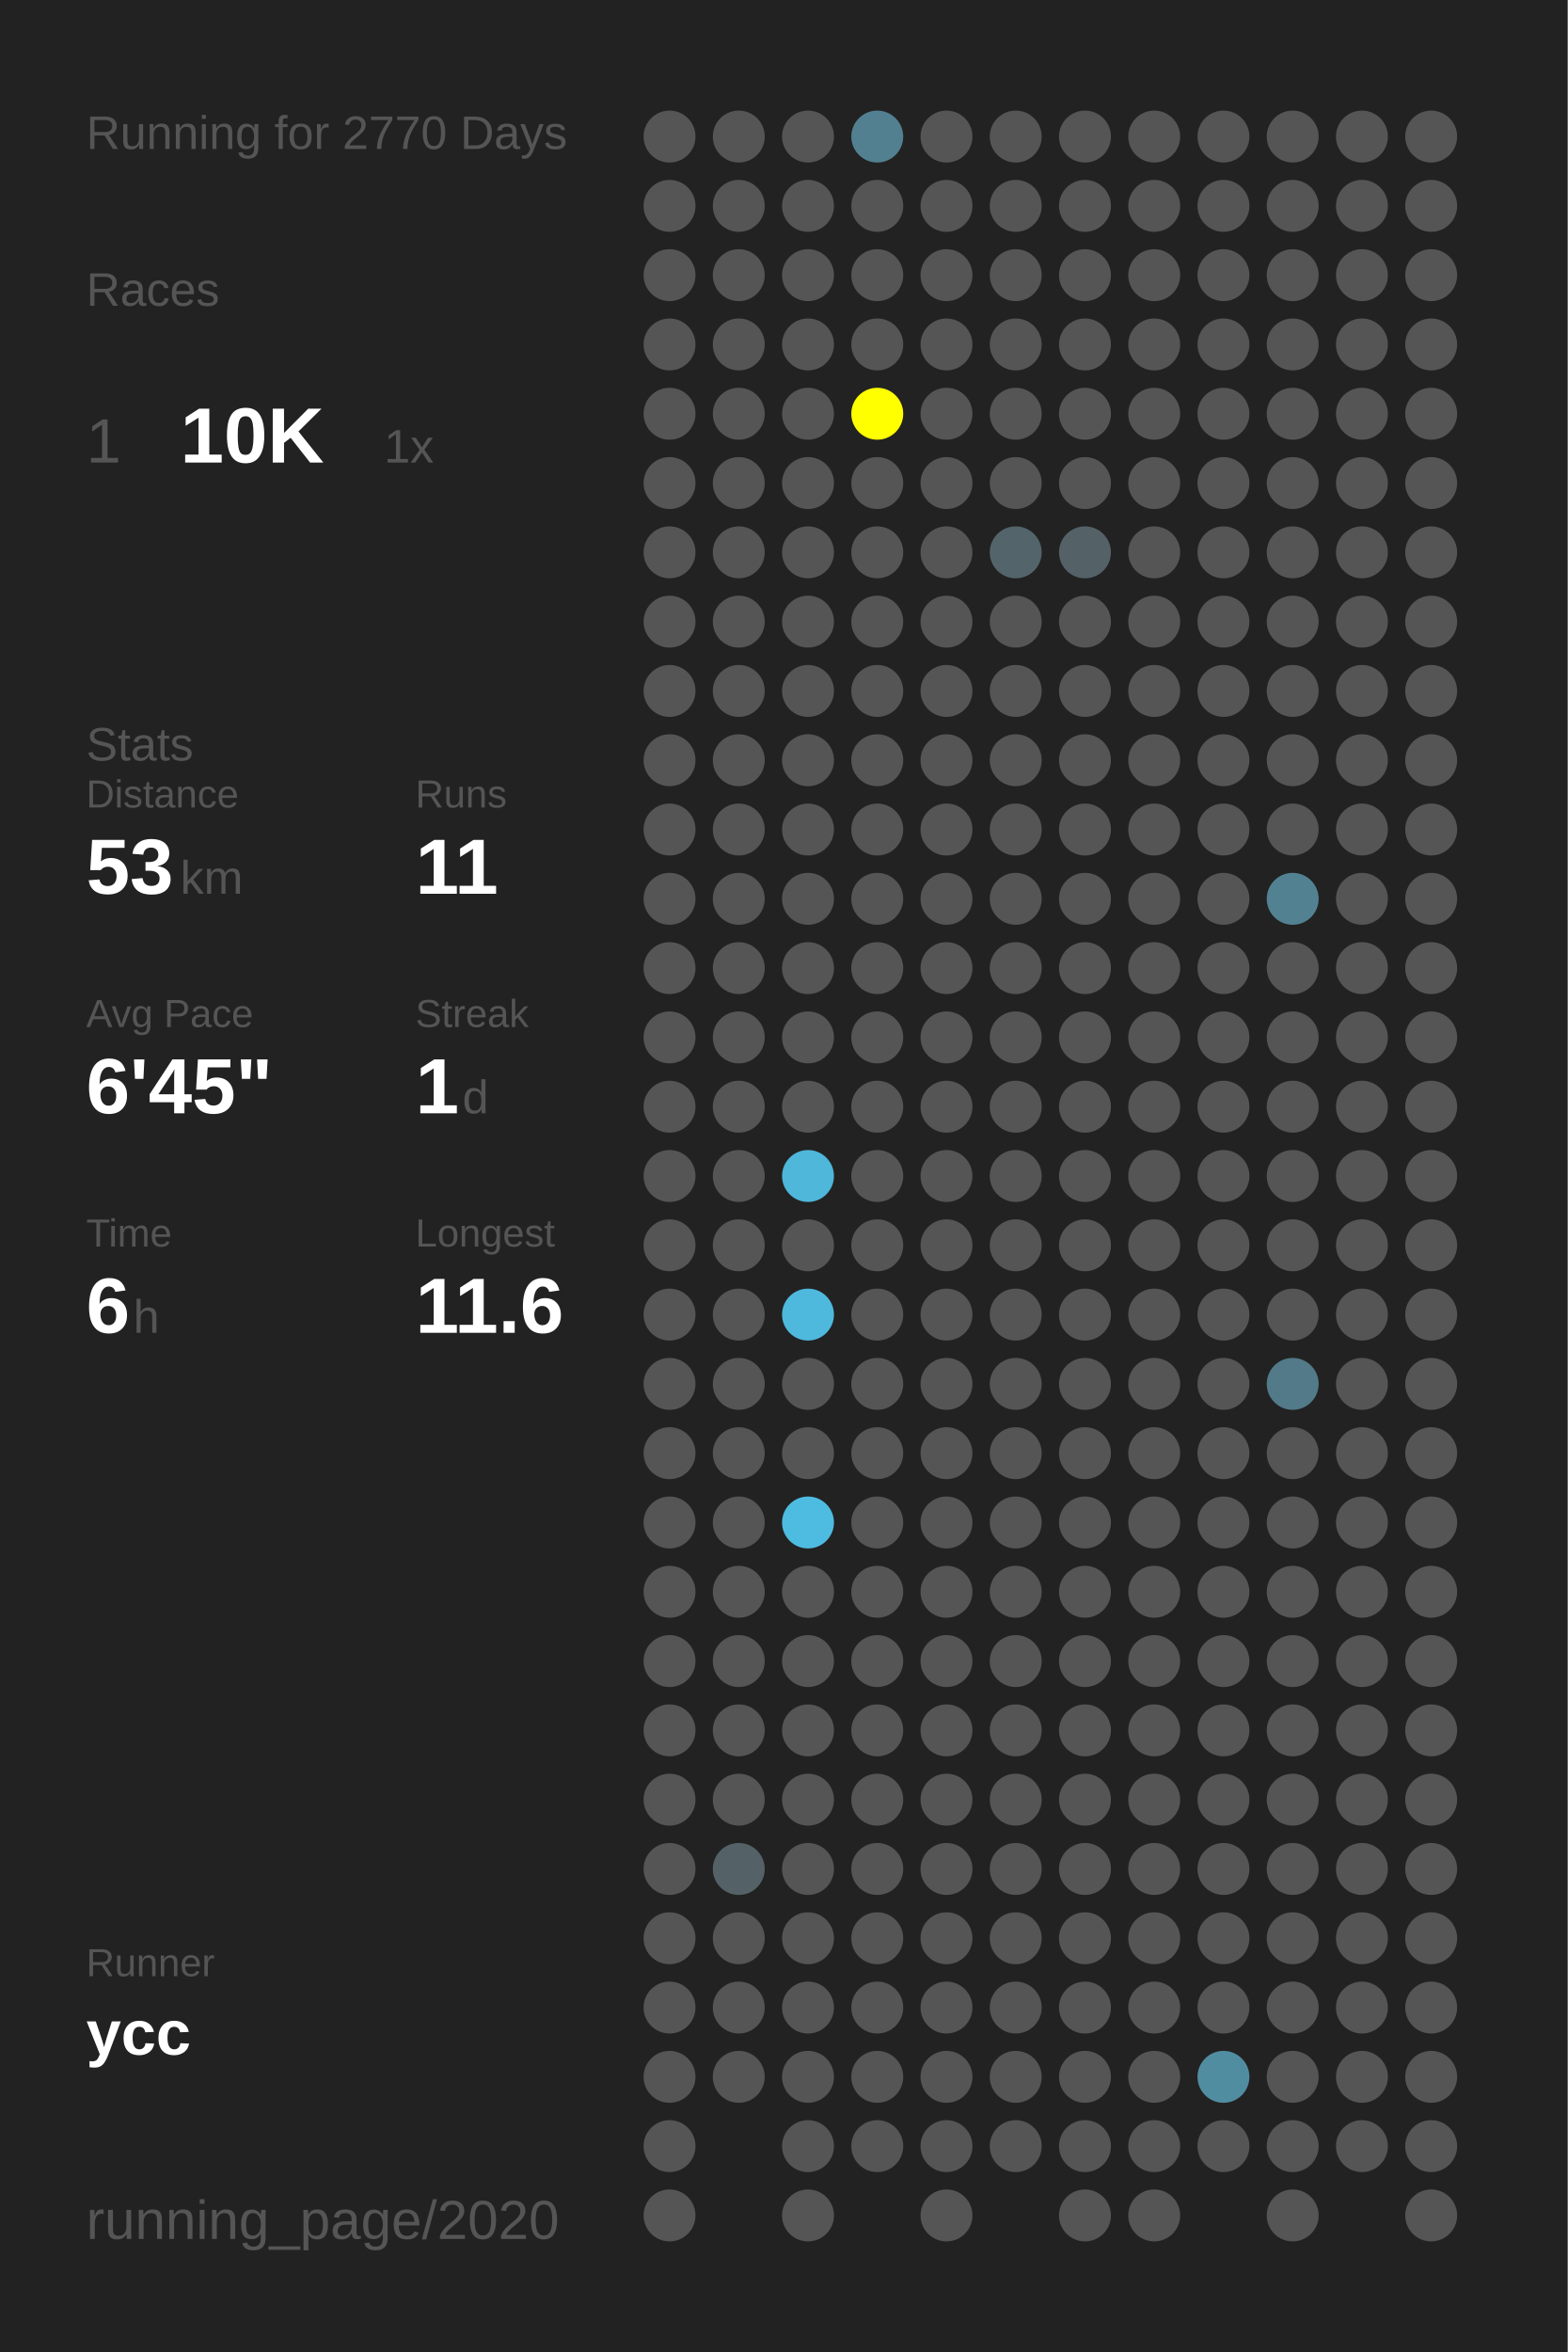
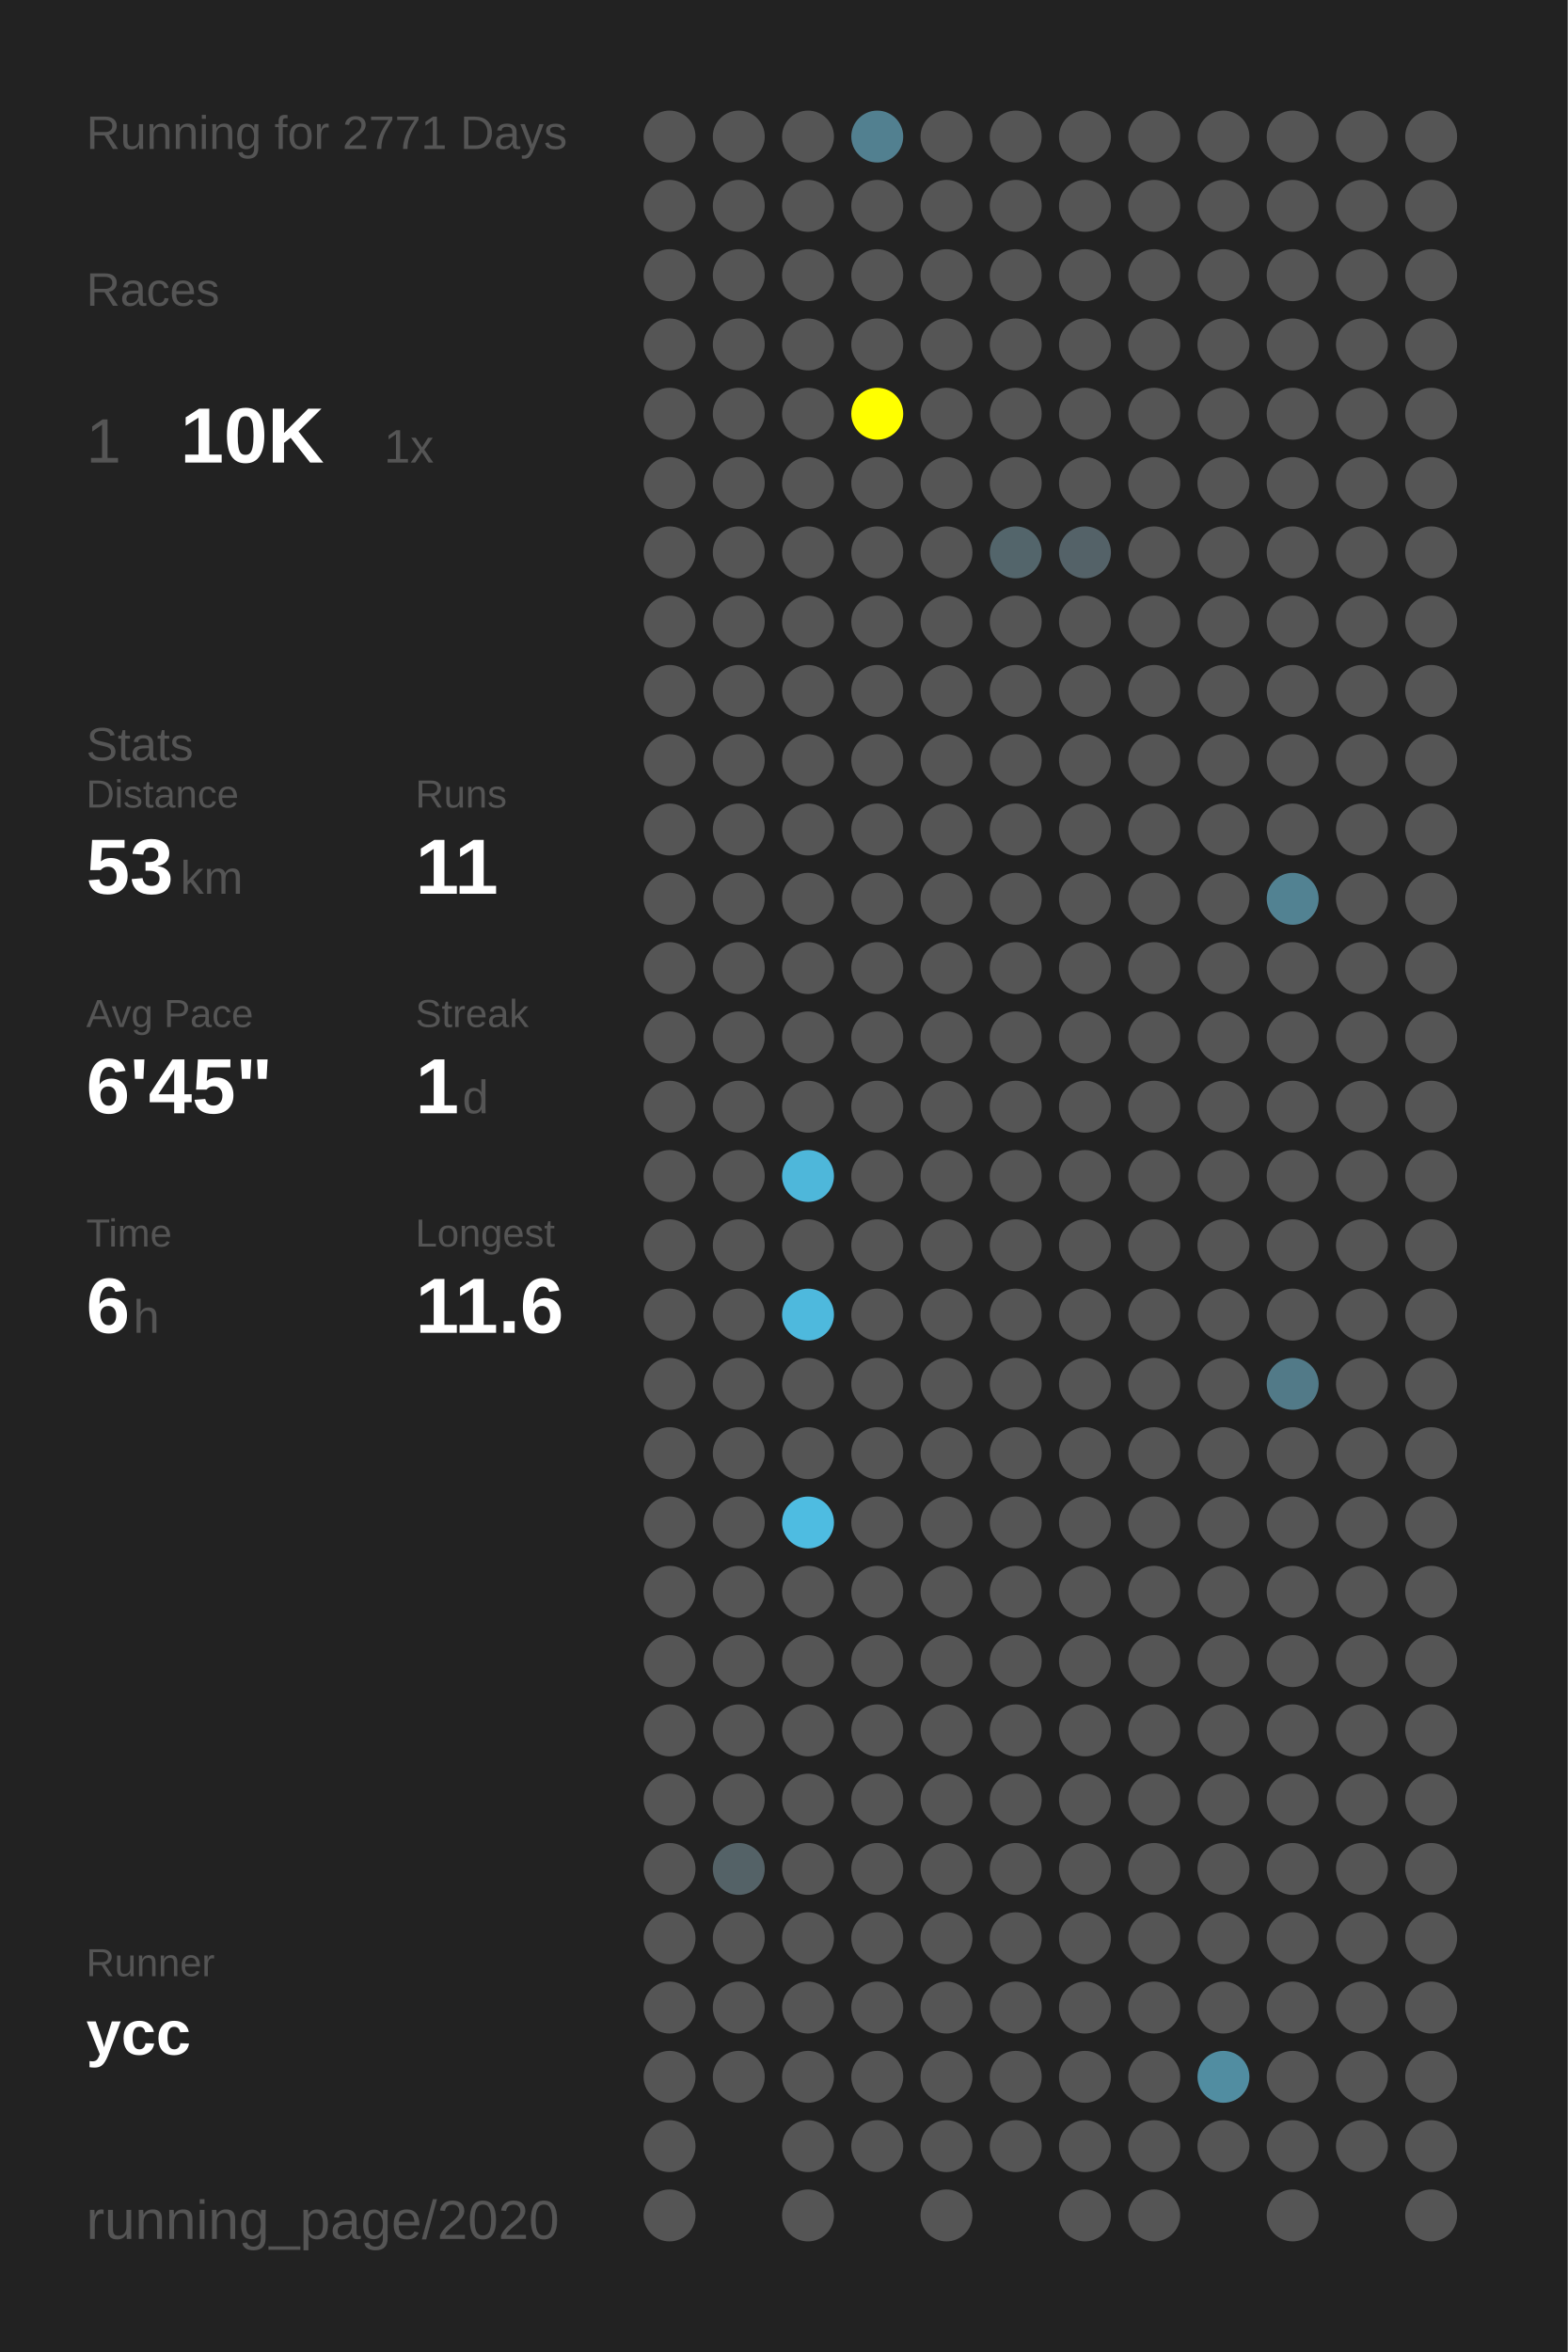
<svg xmlns="http://www.w3.org/2000/svg" baseProfile="full" height="300mm" version="1.1" viewBox="0,0,200,300" width="200mm">
  <defs />
  <rect fill="#222222" height="300" width="200" x="0" y="0" />
-   <text fill="#555555" style="font-size:6px; font-family:Arial;" x="11" y="19">Running for 2770 Days</text>
+   <text fill="#555555" style="font-size:6px; font-family:Arial;" x="11" y="19">Running for 2771 Days</text>
  <text fill="#555555" style="font-size:6px; font-family:Arial;" x="11" y="39">Races</text>
  <text fill="#555555" style="font-size:8px; font-family:Arial;" x="11" y="59">1</text>
  <text fill="#FFFFFF" style="font-size:10px; font-family:Arial; font-weight:bold;" x="23" y="59">10K</text>
  <text fill="#555555" style="font-size:6px; font-family:Arial;" x="49" y="59">1x</text>
  <text fill="#555555" style="font-size:6px; font-family:Arial;" x="11" y="97">Stats</text>
  <text fill="#555555" style="font-size:5px; font-family:Arial;" x="11" y="103">Distance</text>
  <text fill="#FFFFFF" style="font-size:10px; font-family:Arial; font-weight:bold;" x="11" y="114">53</text>
  <text fill="#555555" style="font-size:6px; font-family:Arial;" x="23" y="114">km</text>
  <text fill="#555555" style="font-size:5px; font-family:Arial;" x="53" y="103">Runs</text>
  <text fill="#FFFFFF" style="font-size:10px; font-family:Arial; font-weight:bold;" x="53" y="114">11</text>
  <text fill="#555555" style="font-size:5px; font-family:Arial;" x="11" y="131">Avg Pace</text>
  <text fill="#FFFFFF" style="font-size:10px; font-family:Arial; font-weight:bold;" x="11" y="142">6'45"</text>
  <text fill="#555555" style="font-size:5px; font-family:Arial;" x="53" y="131">Streak</text>
  <text fill="#FFFFFF" style="font-size:10px; font-family:Arial; font-weight:bold;" x="53" y="142">1</text>
  <text fill="#555555" style="font-size:6px; font-family:Arial;" x="59" y="142">d</text>
  <text fill="#555555" style="font-size:5px; font-family:Arial;" x="11" y="159">Time</text>
  <text fill="#FFFFFF" style="font-size:10px; font-family:Arial; font-weight:bold;" x="11" y="170">6</text>
  <text fill="#555555" style="font-size:6px; font-family:Arial;" x="17" y="170">h</text>
  <text fill="#555555" style="font-size:5px; font-family:Arial;" x="53" y="159">Longest</text>
  <text fill="#FFFFFF" style="font-size:10px; font-family:Arial; font-weight:bold;" x="53" y="170">11.6</text>
  <text fill="#555555" style="font-size:5px; font-family:Arial;" x="11" y="252.065">Runner</text>
  <text fill="#FFFFFF" style="font-size:8px; font-family:Arial; font-weight:bold;" x="11" y="262.065">ycc</text>
  <text fill="#555555" style="font-size:7px; font-family:Arial;" x="11" y="285.581">running_page/2020</text>
  <circle cx="85.417" cy="17.419" fill="#555555" r="3.312" />
  <circle cx="85.417" cy="26.258" fill="#555555" r="3.312" />
  <circle cx="85.417" cy="35.097" fill="#555555" r="3.312" />
  <circle cx="85.417" cy="43.935" fill="#555555" r="3.312" />
  <circle cx="85.417" cy="52.774" fill="#555555" r="3.312" />
  <circle cx="85.417" cy="61.613" fill="#555555" r="3.312" />
  <circle cx="85.417" cy="70.452" fill="#555555" r="3.312" />
  <circle cx="85.417" cy="79.29" fill="#555555" r="3.312" />
  <circle cx="85.417" cy="88.129" fill="#555555" r="3.312" />
  <circle cx="85.417" cy="96.968" fill="#555555" r="3.312" />
  <circle cx="85.417" cy="105.806" fill="#555555" r="3.312" />
  <circle cx="85.417" cy="114.645" fill="#555555" r="3.312" />
  <circle cx="85.417" cy="123.484" fill="#555555" r="3.312" />
  <circle cx="85.417" cy="132.323" fill="#555555" r="3.312" />
  <circle cx="85.417" cy="141.161" fill="#555555" r="3.312" />
  <circle cx="85.417" cy="150" fill="#555555" r="3.312" />
  <circle cx="85.417" cy="158.839" fill="#555555" r="3.312" />
  <circle cx="85.417" cy="167.677" fill="#555555" r="3.312" />
  <circle cx="85.417" cy="176.516" fill="#555555" r="3.312" />
  <circle cx="85.417" cy="185.355" fill="#555555" r="3.312" />
  <circle cx="85.417" cy="194.194" fill="#555555" r="3.312" />
  <circle cx="85.417" cy="203.032" fill="#555555" r="3.312" />
  <circle cx="85.417" cy="211.871" fill="#555555" r="3.312" />
  <circle cx="85.417" cy="220.71" fill="#555555" r="3.312" />
  <circle cx="85.417" cy="229.548" fill="#555555" r="3.312" />
  <circle cx="85.417" cy="238.387" fill="#555555" r="3.312" />
  <circle cx="85.417" cy="247.226" fill="#555555" r="3.312" />
  <circle cx="85.417" cy="256.065" fill="#555555" r="3.312" />
  <circle cx="85.417" cy="264.903" fill="#555555" r="3.312" />
  <circle cx="85.417" cy="273.742" fill="#555555" r="3.312" />
  <circle cx="85.417" cy="282.581" fill="#555555" r="3.312" />
  <circle cx="94.25" cy="17.419" fill="#555555" r="3.312" />
  <circle cx="94.25" cy="26.258" fill="#555555" r="3.312" />
  <circle cx="94.25" cy="35.097" fill="#555555" r="3.312" />
  <circle cx="94.25" cy="43.935" fill="#555555" r="3.312" />
  <circle cx="94.25" cy="52.774" fill="#555555" r="3.312" />
  <circle cx="94.25" cy="61.613" fill="#555555" r="3.312" />
  <circle cx="94.25" cy="70.452" fill="#555555" r="3.312" />
  <circle cx="94.25" cy="79.29" fill="#555555" r="3.312" />
  <circle cx="94.25" cy="88.129" fill="#555555" r="3.312" />
  <circle cx="94.25" cy="96.968" fill="#555555" r="3.312" />
  <circle cx="94.25" cy="105.806" fill="#555555" r="3.312" />
  <circle cx="94.25" cy="114.645" fill="#555555" r="3.312" />
  <circle cx="94.25" cy="123.484" fill="#555555" r="3.312" />
  <circle cx="94.25" cy="132.323" fill="#555555" r="3.312" />
  <circle cx="94.25" cy="141.161" fill="#555555" r="3.312" />
  <circle cx="94.25" cy="150" fill="#555555" r="3.312" />
  <circle cx="94.25" cy="158.839" fill="#555555" r="3.312" />
  <circle cx="94.25" cy="167.677" fill="#555555" r="3.312" />
  <circle cx="94.25" cy="176.516" fill="#555555" r="3.312" />
  <circle cx="94.25" cy="185.355" fill="#555555" r="3.312" />
  <circle cx="94.25" cy="194.194" fill="#555555" r="3.312" />
  <circle cx="94.25" cy="203.032" fill="#555555" r="3.312" />
  <circle cx="94.25" cy="211.871" fill="#555555" r="3.312" />
  <circle cx="94.25" cy="220.71" fill="#555555" r="3.312" />
  <circle cx="94.25" cy="229.548" fill="#555555" r="3.312" />
  <circle cx="94.25" cy="238.387" fill="#546267" r="3.312" />
  <circle cx="94.25" cy="247.226" fill="#555555" r="3.312" />
  <circle cx="94.25" cy="256.065" fill="#555555" r="3.312" />
  <circle cx="94.25" cy="264.903" fill="#555555" r="3.312" />
  <circle cx="103.083" cy="17.419" fill="#555555" r="3.312" />
  <circle cx="103.083" cy="26.258" fill="#555555" r="3.312" />
  <circle cx="103.083" cy="35.097" fill="#555555" r="3.312" />
  <circle cx="103.083" cy="43.935" fill="#555555" r="3.312" />
  <circle cx="103.083" cy="52.774" fill="#555555" r="3.312" />
  <circle cx="103.083" cy="61.613" fill="#555555" r="3.312" />
  <circle cx="103.083" cy="70.452" fill="#555555" r="3.312" />
  <circle cx="103.083" cy="79.29" fill="#555555" r="3.312" />
  <circle cx="103.083" cy="88.129" fill="#555555" r="3.312" />
  <circle cx="103.083" cy="96.968" fill="#555555" r="3.312" />
  <circle cx="103.083" cy="105.806" fill="#555555" r="3.312" />
  <circle cx="103.083" cy="114.645" fill="#555555" r="3.312" />
  <circle cx="103.083" cy="123.484" fill="#555555" r="3.312" />
  <circle cx="103.083" cy="132.323" fill="#555555" r="3.312" />
  <circle cx="103.083" cy="141.161" fill="#555555" r="3.312" />
  <circle cx="103.083" cy="150" fill="#4eb7da" r="3.312" />
  <circle cx="103.083" cy="158.839" fill="#555555" r="3.312" />
  <circle cx="103.083" cy="167.677" fill="#4eb9dd" r="3.312" />
  <circle cx="103.083" cy="176.516" fill="#555555" r="3.312" />
  <circle cx="103.083" cy="185.355" fill="#555555" r="3.312" />
  <circle cx="103.083" cy="194.194" fill="#4ebce1" r="3.312" />
  <circle cx="103.083" cy="203.032" fill="#555555" r="3.312" />
  <circle cx="103.083" cy="211.871" fill="#555555" r="3.312" />
  <circle cx="103.083" cy="220.71" fill="#555555" r="3.312" />
  <circle cx="103.083" cy="229.548" fill="#555555" r="3.312" />
  <circle cx="103.083" cy="238.387" fill="#555555" r="3.312" />
  <circle cx="103.083" cy="247.226" fill="#555555" r="3.312" />
  <circle cx="103.083" cy="256.065" fill="#555555" r="3.312" />
  <circle cx="103.083" cy="264.903" fill="#555555" r="3.312" />
  <circle cx="103.083" cy="273.742" fill="#555555" r="3.312" />
  <circle cx="103.083" cy="282.581" fill="#555555" r="3.312" />
  <circle cx="111.917" cy="17.419" fill="#528090" r="3.312" />
  <circle cx="111.917" cy="26.258" fill="#555555" r="3.312" />
  <circle cx="111.917" cy="35.097" fill="#555555" r="3.312" />
  <circle cx="111.917" cy="43.935" fill="#555555" r="3.312" />
  <circle cx="111.917" cy="52.774" fill="#FFFF00" r="3.312" />
  <circle cx="111.917" cy="61.613" fill="#555555" r="3.312" />
  <circle cx="111.917" cy="70.452" fill="#555555" r="3.312" />
  <circle cx="111.917" cy="79.29" fill="#555555" r="3.312" />
  <circle cx="111.917" cy="88.129" fill="#555555" r="3.312" />
  <circle cx="111.917" cy="96.968" fill="#555555" r="3.312" />
  <circle cx="111.917" cy="105.806" fill="#555555" r="3.312" />
  <circle cx="111.917" cy="114.645" fill="#555555" r="3.312" />
  <circle cx="111.917" cy="123.484" fill="#555555" r="3.312" />
  <circle cx="111.917" cy="132.323" fill="#555555" r="3.312" />
  <circle cx="111.917" cy="141.161" fill="#555555" r="3.312" />
  <circle cx="111.917" cy="150" fill="#555555" r="3.312" />
  <circle cx="111.917" cy="158.839" fill="#555555" r="3.312" />
  <circle cx="111.917" cy="167.677" fill="#555555" r="3.312" />
  <circle cx="111.917" cy="176.516" fill="#555555" r="3.312" />
  <circle cx="111.917" cy="185.355" fill="#555555" r="3.312" />
  <circle cx="111.917" cy="194.194" fill="#555555" r="3.312" />
  <circle cx="111.917" cy="203.032" fill="#555555" r="3.312" />
  <circle cx="111.917" cy="211.871" fill="#555555" r="3.312" />
  <circle cx="111.917" cy="220.71" fill="#555555" r="3.312" />
  <circle cx="111.917" cy="229.548" fill="#555555" r="3.312" />
  <circle cx="111.917" cy="238.387" fill="#555555" r="3.312" />
  <circle cx="111.917" cy="247.226" fill="#555555" r="3.312" />
  <circle cx="111.917" cy="256.065" fill="#555555" r="3.312" />
  <circle cx="111.917" cy="264.903" fill="#555555" r="3.312" />
  <circle cx="111.917" cy="273.742" fill="#555555" r="3.312" />
  <circle cx="120.75" cy="17.419" fill="#555555" r="3.312" />
  <circle cx="120.75" cy="26.258" fill="#555555" r="3.312" />
  <circle cx="120.75" cy="35.097" fill="#555555" r="3.312" />
  <circle cx="120.75" cy="43.935" fill="#555555" r="3.312" />
  <circle cx="120.75" cy="52.774" fill="#555555" r="3.312" />
  <circle cx="120.75" cy="61.613" fill="#555555" r="3.312" />
  <circle cx="120.75" cy="70.452" fill="#555555" r="3.312" />
  <circle cx="120.75" cy="79.29" fill="#555555" r="3.312" />
  <circle cx="120.75" cy="88.129" fill="#555555" r="3.312" />
  <circle cx="120.75" cy="96.968" fill="#555555" r="3.312" />
  <circle cx="120.75" cy="105.806" fill="#555555" r="3.312" />
  <circle cx="120.75" cy="114.645" fill="#555555" r="3.312" />
  <circle cx="120.75" cy="123.484" fill="#555555" r="3.312" />
  <circle cx="120.75" cy="132.323" fill="#555555" r="3.312" />
  <circle cx="120.75" cy="141.161" fill="#555555" r="3.312" />
  <circle cx="120.75" cy="150" fill="#555555" r="3.312" />
  <circle cx="120.75" cy="158.839" fill="#555555" r="3.312" />
  <circle cx="120.75" cy="167.677" fill="#555555" r="3.312" />
  <circle cx="120.75" cy="176.516" fill="#555555" r="3.312" />
  <circle cx="120.75" cy="185.355" fill="#555555" r="3.312" />
  <circle cx="120.75" cy="194.194" fill="#555555" r="3.312" />
  <circle cx="120.75" cy="203.032" fill="#555555" r="3.312" />
  <circle cx="120.75" cy="211.871" fill="#555555" r="3.312" />
  <circle cx="120.75" cy="220.71" fill="#555555" r="3.312" />
  <circle cx="120.75" cy="229.548" fill="#555555" r="3.312" />
  <circle cx="120.75" cy="238.387" fill="#555555" r="3.312" />
  <circle cx="120.75" cy="247.226" fill="#555555" r="3.312" />
  <circle cx="120.75" cy="256.065" fill="#555555" r="3.312" />
  <circle cx="120.75" cy="264.903" fill="#555555" r="3.312" />
  <circle cx="120.75" cy="273.742" fill="#555555" r="3.312" />
  <circle cx="120.75" cy="282.581" fill="#555555" r="3.312" />
  <circle cx="129.583" cy="17.419" fill="#555555" r="3.312" />
  <circle cx="129.583" cy="26.258" fill="#555555" r="3.312" />
  <circle cx="129.583" cy="35.097" fill="#555555" r="3.312" />
  <circle cx="129.583" cy="43.935" fill="#555555" r="3.312" />
  <circle cx="129.583" cy="52.774" fill="#555555" r="3.312" />
  <circle cx="129.583" cy="61.613" fill="#555555" r="3.312" />
  <circle cx="129.583" cy="70.452" fill="#53656b" r="3.312" />
  <circle cx="129.583" cy="79.29" fill="#555555" r="3.312" />
  <circle cx="129.583" cy="88.129" fill="#555555" r="3.312" />
  <circle cx="129.583" cy="96.968" fill="#555555" r="3.312" />
  <circle cx="129.583" cy="105.806" fill="#555555" r="3.312" />
  <circle cx="129.583" cy="114.645" fill="#555555" r="3.312" />
  <circle cx="129.583" cy="123.484" fill="#555555" r="3.312" />
  <circle cx="129.583" cy="132.323" fill="#555555" r="3.312" />
  <circle cx="129.583" cy="141.161" fill="#555555" r="3.312" />
  <circle cx="129.583" cy="150" fill="#555555" r="3.312" />
  <circle cx="129.583" cy="158.839" fill="#555555" r="3.312" />
  <circle cx="129.583" cy="167.677" fill="#555555" r="3.312" />
  <circle cx="129.583" cy="176.516" fill="#555555" r="3.312" />
  <circle cx="129.583" cy="185.355" fill="#555555" r="3.312" />
  <circle cx="129.583" cy="194.194" fill="#555555" r="3.312" />
  <circle cx="129.583" cy="203.032" fill="#555555" r="3.312" />
  <circle cx="129.583" cy="211.871" fill="#555555" r="3.312" />
  <circle cx="129.583" cy="220.71" fill="#555555" r="3.312" />
  <circle cx="129.583" cy="229.548" fill="#555555" r="3.312" />
  <circle cx="129.583" cy="238.387" fill="#555555" r="3.312" />
  <circle cx="129.583" cy="247.226" fill="#555555" r="3.312" />
  <circle cx="129.583" cy="256.065" fill="#555555" r="3.312" />
  <circle cx="129.583" cy="264.903" fill="#555555" r="3.312" />
  <circle cx="129.583" cy="273.742" fill="#555555" r="3.312" />
  <circle cx="138.417" cy="17.419" fill="#555555" r="3.312" />
  <circle cx="138.417" cy="26.258" fill="#555555" r="3.312" />
  <circle cx="138.417" cy="35.097" fill="#555555" r="3.312" />
  <circle cx="138.417" cy="43.935" fill="#555555" r="3.312" />
  <circle cx="138.417" cy="52.774" fill="#555555" r="3.312" />
  <circle cx="138.417" cy="61.613" fill="#555555" r="3.312" />
  <circle cx="138.417" cy="70.452" fill="#546268" r="3.312" />
  <circle cx="138.417" cy="79.29" fill="#555555" r="3.312" />
  <circle cx="138.417" cy="88.129" fill="#555555" r="3.312" />
  <circle cx="138.417" cy="96.968" fill="#555555" r="3.312" />
  <circle cx="138.417" cy="105.806" fill="#555555" r="3.312" />
  <circle cx="138.417" cy="114.645" fill="#555555" r="3.312" />
  <circle cx="138.417" cy="123.484" fill="#555555" r="3.312" />
  <circle cx="138.417" cy="132.323" fill="#555555" r="3.312" />
  <circle cx="138.417" cy="141.161" fill="#555555" r="3.312" />
  <circle cx="138.417" cy="150" fill="#555555" r="3.312" />
  <circle cx="138.417" cy="158.839" fill="#555555" r="3.312" />
  <circle cx="138.417" cy="167.677" fill="#555555" r="3.312" />
  <circle cx="138.417" cy="176.516" fill="#555555" r="3.312" />
  <circle cx="138.417" cy="185.355" fill="#555555" r="3.312" />
  <circle cx="138.417" cy="194.194" fill="#555555" r="3.312" />
  <circle cx="138.417" cy="203.032" fill="#555555" r="3.312" />
  <circle cx="138.417" cy="211.871" fill="#555555" r="3.312" />
  <circle cx="138.417" cy="220.71" fill="#555555" r="3.312" />
  <circle cx="138.417" cy="229.548" fill="#555555" r="3.312" />
  <circle cx="138.417" cy="238.387" fill="#555555" r="3.312" />
  <circle cx="138.417" cy="247.226" fill="#555555" r="3.312" />
  <circle cx="138.417" cy="256.065" fill="#555555" r="3.312" />
  <circle cx="138.417" cy="264.903" fill="#555555" r="3.312" />
  <circle cx="138.417" cy="273.742" fill="#555555" r="3.312" />
  <circle cx="138.417" cy="282.581" fill="#555555" r="3.312" />
  <circle cx="147.25" cy="17.419" fill="#555555" r="3.312" />
  <circle cx="147.25" cy="26.258" fill="#555555" r="3.312" />
  <circle cx="147.25" cy="35.097" fill="#555555" r="3.312" />
  <circle cx="147.25" cy="43.935" fill="#555555" r="3.312" />
  <circle cx="147.25" cy="52.774" fill="#555555" r="3.312" />
  <circle cx="147.25" cy="61.613" fill="#555555" r="3.312" />
  <circle cx="147.25" cy="70.452" fill="#555555" r="3.312" />
  <circle cx="147.25" cy="79.29" fill="#555555" r="3.312" />
  <circle cx="147.25" cy="88.129" fill="#555555" r="3.312" />
  <circle cx="147.25" cy="96.968" fill="#555555" r="3.312" />
  <circle cx="147.25" cy="105.806" fill="#555555" r="3.312" />
  <circle cx="147.25" cy="114.645" fill="#555555" r="3.312" />
  <circle cx="147.25" cy="123.484" fill="#555555" r="3.312" />
  <circle cx="147.25" cy="132.323" fill="#555555" r="3.312" />
  <circle cx="147.25" cy="141.161" fill="#555555" r="3.312" />
  <circle cx="147.25" cy="150" fill="#555555" r="3.312" />
  <circle cx="147.25" cy="158.839" fill="#555555" r="3.312" />
  <circle cx="147.25" cy="167.677" fill="#555555" r="3.312" />
  <circle cx="147.25" cy="176.516" fill="#555555" r="3.312" />
  <circle cx="147.25" cy="185.355" fill="#555555" r="3.312" />
  <circle cx="147.25" cy="194.194" fill="#555555" r="3.312" />
  <circle cx="147.25" cy="203.032" fill="#555555" r="3.312" />
  <circle cx="147.25" cy="211.871" fill="#555555" r="3.312" />
  <circle cx="147.25" cy="220.71" fill="#555555" r="3.312" />
  <circle cx="147.25" cy="229.548" fill="#555555" r="3.312" />
  <circle cx="147.25" cy="238.387" fill="#555555" r="3.312" />
  <circle cx="147.25" cy="247.226" fill="#555555" r="3.312" />
  <circle cx="147.25" cy="256.065" fill="#555555" r="3.312" />
  <circle cx="147.25" cy="264.903" fill="#555555" r="3.312" />
  <circle cx="147.25" cy="273.742" fill="#555555" r="3.312" />
  <circle cx="147.25" cy="282.581" fill="#555555" r="3.312" />
  <circle cx="156.083" cy="17.419" fill="#555555" r="3.312" />
  <circle cx="156.083" cy="26.258" fill="#555555" r="3.312" />
  <circle cx="156.083" cy="35.097" fill="#555555" r="3.312" />
  <circle cx="156.083" cy="43.935" fill="#555555" r="3.312" />
  <circle cx="156.083" cy="52.774" fill="#555555" r="3.312" />
  <circle cx="156.083" cy="61.613" fill="#555555" r="3.312" />
  <circle cx="156.083" cy="70.452" fill="#555555" r="3.312" />
  <circle cx="156.083" cy="79.29" fill="#555555" r="3.312" />
  <circle cx="156.083" cy="88.129" fill="#555555" r="3.312" />
  <circle cx="156.083" cy="96.968" fill="#555555" r="3.312" />
  <circle cx="156.083" cy="105.806" fill="#555555" r="3.312" />
  <circle cx="156.083" cy="114.645" fill="#555555" r="3.312" />
  <circle cx="156.083" cy="123.484" fill="#555555" r="3.312" />
  <circle cx="156.083" cy="132.323" fill="#555555" r="3.312" />
  <circle cx="156.083" cy="141.161" fill="#555555" r="3.312" />
  <circle cx="156.083" cy="150" fill="#555555" r="3.312" />
  <circle cx="156.083" cy="158.839" fill="#555555" r="3.312" />
  <circle cx="156.083" cy="167.677" fill="#555555" r="3.312" />
  <circle cx="156.083" cy="176.516" fill="#555555" r="3.312" />
  <circle cx="156.083" cy="185.355" fill="#555555" r="3.312" />
  <circle cx="156.083" cy="194.194" fill="#555555" r="3.312" />
  <circle cx="156.083" cy="203.032" fill="#555555" r="3.312" />
  <circle cx="156.083" cy="211.871" fill="#555555" r="3.312" />
  <circle cx="156.083" cy="220.71" fill="#555555" r="3.312" />
  <circle cx="156.083" cy="229.548" fill="#555555" r="3.312" />
  <circle cx="156.083" cy="238.387" fill="#555555" r="3.312" />
  <circle cx="156.083" cy="247.226" fill="#555555" r="3.312" />
  <circle cx="156.083" cy="256.065" fill="#555555" r="3.312" />
  <circle cx="156.083" cy="264.903" fill="#518da1" r="3.312" />
  <circle cx="156.083" cy="273.742" fill="#555555" r="3.312" />
  <circle cx="164.917" cy="17.419" fill="#555555" r="3.312" />
  <circle cx="164.917" cy="26.258" fill="#555555" r="3.312" />
  <circle cx="164.917" cy="35.097" fill="#555555" r="3.312" />
  <circle cx="164.917" cy="43.935" fill="#555555" r="3.312" />
  <circle cx="164.917" cy="52.774" fill="#555555" r="3.312" />
  <circle cx="164.917" cy="61.613" fill="#555555" r="3.312" />
  <circle cx="164.917" cy="70.452" fill="#555555" r="3.312" />
  <circle cx="164.917" cy="79.29" fill="#555555" r="3.312" />
  <circle cx="164.917" cy="88.129" fill="#555555" r="3.312" />
  <circle cx="164.917" cy="96.968" fill="#555555" r="3.312" />
  <circle cx="164.917" cy="105.806" fill="#555555" r="3.312" />
  <circle cx="164.917" cy="114.645" fill="#528292" r="3.312" />
  <circle cx="164.917" cy="123.484" fill="#555555" r="3.312" />
  <circle cx="164.917" cy="132.323" fill="#555555" r="3.312" />
  <circle cx="164.917" cy="141.161" fill="#555555" r="3.312" />
  <circle cx="164.917" cy="150" fill="#555555" r="3.312" />
  <circle cx="164.917" cy="158.839" fill="#555555" r="3.312" />
  <circle cx="164.917" cy="167.677" fill="#555555" r="3.312" />
  <circle cx="164.917" cy="176.516" fill="#527a88" r="3.312" />
  <circle cx="164.917" cy="185.355" fill="#555555" r="3.312" />
  <circle cx="164.917" cy="194.194" fill="#555555" r="3.312" />
  <circle cx="164.917" cy="203.032" fill="#555555" r="3.312" />
  <circle cx="164.917" cy="211.871" fill="#555555" r="3.312" />
  <circle cx="164.917" cy="220.71" fill="#555555" r="3.312" />
  <circle cx="164.917" cy="229.548" fill="#555555" r="3.312" />
  <circle cx="164.917" cy="238.387" fill="#555555" r="3.312" />
  <circle cx="164.917" cy="247.226" fill="#555555" r="3.312" />
  <circle cx="164.917" cy="256.065" fill="#555555" r="3.312" />
  <circle cx="164.917" cy="264.903" fill="#555555" r="3.312" />
  <circle cx="164.917" cy="273.742" fill="#555555" r="3.312" />
  <circle cx="164.917" cy="282.581" fill="#555555" r="3.312" />
  <circle cx="173.75" cy="17.419" fill="#555555" r="3.312" />
  <circle cx="173.75" cy="26.258" fill="#555555" r="3.312" />
  <circle cx="173.75" cy="35.097" fill="#555555" r="3.312" />
  <circle cx="173.75" cy="43.935" fill="#555555" r="3.312" />
  <circle cx="173.75" cy="52.774" fill="#555555" r="3.312" />
  <circle cx="173.75" cy="61.613" fill="#555555" r="3.312" />
  <circle cx="173.75" cy="70.452" fill="#555555" r="3.312" />
  <circle cx="173.75" cy="79.29" fill="#555555" r="3.312" />
  <circle cx="173.75" cy="88.129" fill="#555555" r="3.312" />
  <circle cx="173.75" cy="96.968" fill="#555555" r="3.312" />
  <circle cx="173.75" cy="105.806" fill="#555555" r="3.312" />
  <circle cx="173.75" cy="114.645" fill="#555555" r="3.312" />
  <circle cx="173.75" cy="123.484" fill="#555555" r="3.312" />
  <circle cx="173.75" cy="132.323" fill="#555555" r="3.312" />
  <circle cx="173.75" cy="141.161" fill="#555555" r="3.312" />
  <circle cx="173.75" cy="150" fill="#555555" r="3.312" />
  <circle cx="173.75" cy="158.839" fill="#555555" r="3.312" />
  <circle cx="173.75" cy="167.677" fill="#555555" r="3.312" />
  <circle cx="173.75" cy="176.516" fill="#555555" r="3.312" />
  <circle cx="173.75" cy="185.355" fill="#555555" r="3.312" />
  <circle cx="173.75" cy="194.194" fill="#555555" r="3.312" />
  <circle cx="173.75" cy="203.032" fill="#555555" r="3.312" />
  <circle cx="173.75" cy="211.871" fill="#555555" r="3.312" />
  <circle cx="173.75" cy="220.71" fill="#555555" r="3.312" />
  <circle cx="173.75" cy="229.548" fill="#555555" r="3.312" />
  <circle cx="173.75" cy="238.387" fill="#555555" r="3.312" />
  <circle cx="173.75" cy="247.226" fill="#555555" r="3.312" />
  <circle cx="173.75" cy="256.065" fill="#555555" r="3.312" />
  <circle cx="173.75" cy="264.903" fill="#555555" r="3.312" />
  <circle cx="173.75" cy="273.742" fill="#555555" r="3.312" />
  <circle cx="182.583" cy="17.419" fill="#555555" r="3.312" />
  <circle cx="182.583" cy="26.258" fill="#555555" r="3.312" />
  <circle cx="182.583" cy="35.097" fill="#555555" r="3.312" />
  <circle cx="182.583" cy="43.935" fill="#555555" r="3.312" />
  <circle cx="182.583" cy="52.774" fill="#555555" r="3.312" />
  <circle cx="182.583" cy="61.613" fill="#555555" r="3.312" />
  <circle cx="182.583" cy="70.452" fill="#555555" r="3.312" />
  <circle cx="182.583" cy="79.29" fill="#555555" r="3.312" />
  <circle cx="182.583" cy="88.129" fill="#555555" r="3.312" />
  <circle cx="182.583" cy="96.968" fill="#555555" r="3.312" />
  <circle cx="182.583" cy="105.806" fill="#555555" r="3.312" />
  <circle cx="182.583" cy="114.645" fill="#555555" r="3.312" />
  <circle cx="182.583" cy="123.484" fill="#555555" r="3.312" />
  <circle cx="182.583" cy="132.323" fill="#555555" r="3.312" />
  <circle cx="182.583" cy="141.161" fill="#555555" r="3.312" />
  <circle cx="182.583" cy="150" fill="#555555" r="3.312" />
  <circle cx="182.583" cy="158.839" fill="#555555" r="3.312" />
  <circle cx="182.583" cy="167.677" fill="#555555" r="3.312" />
  <circle cx="182.583" cy="176.516" fill="#555555" r="3.312" />
  <circle cx="182.583" cy="185.355" fill="#555555" r="3.312" />
  <circle cx="182.583" cy="194.194" fill="#555555" r="3.312" />
  <circle cx="182.583" cy="203.032" fill="#555555" r="3.312" />
  <circle cx="182.583" cy="211.871" fill="#555555" r="3.312" />
  <circle cx="182.583" cy="220.71" fill="#555555" r="3.312" />
  <circle cx="182.583" cy="229.548" fill="#555555" r="3.312" />
  <circle cx="182.583" cy="238.387" fill="#555555" r="3.312" />
  <circle cx="182.583" cy="247.226" fill="#555555" r="3.312" />
  <circle cx="182.583" cy="256.065" fill="#555555" r="3.312" />
  <circle cx="182.583" cy="264.903" fill="#555555" r="3.312" />
  <circle cx="182.583" cy="273.742" fill="#555555" r="3.312" />
  <circle cx="182.583" cy="282.581" fill="#555555" r="3.312" />
</svg>
